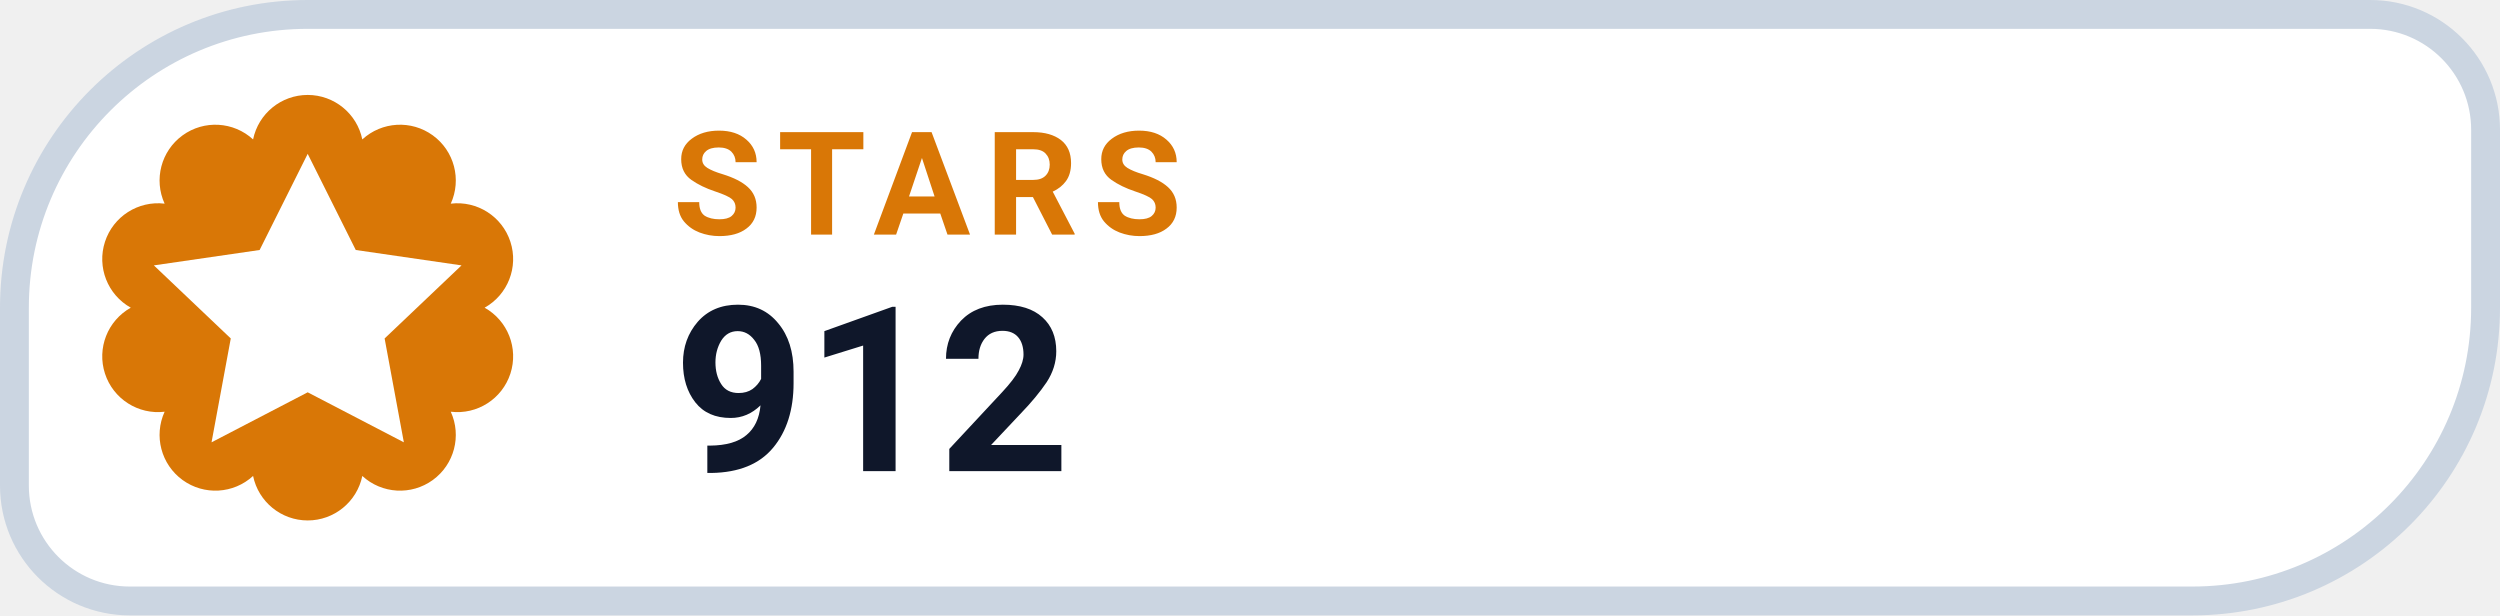
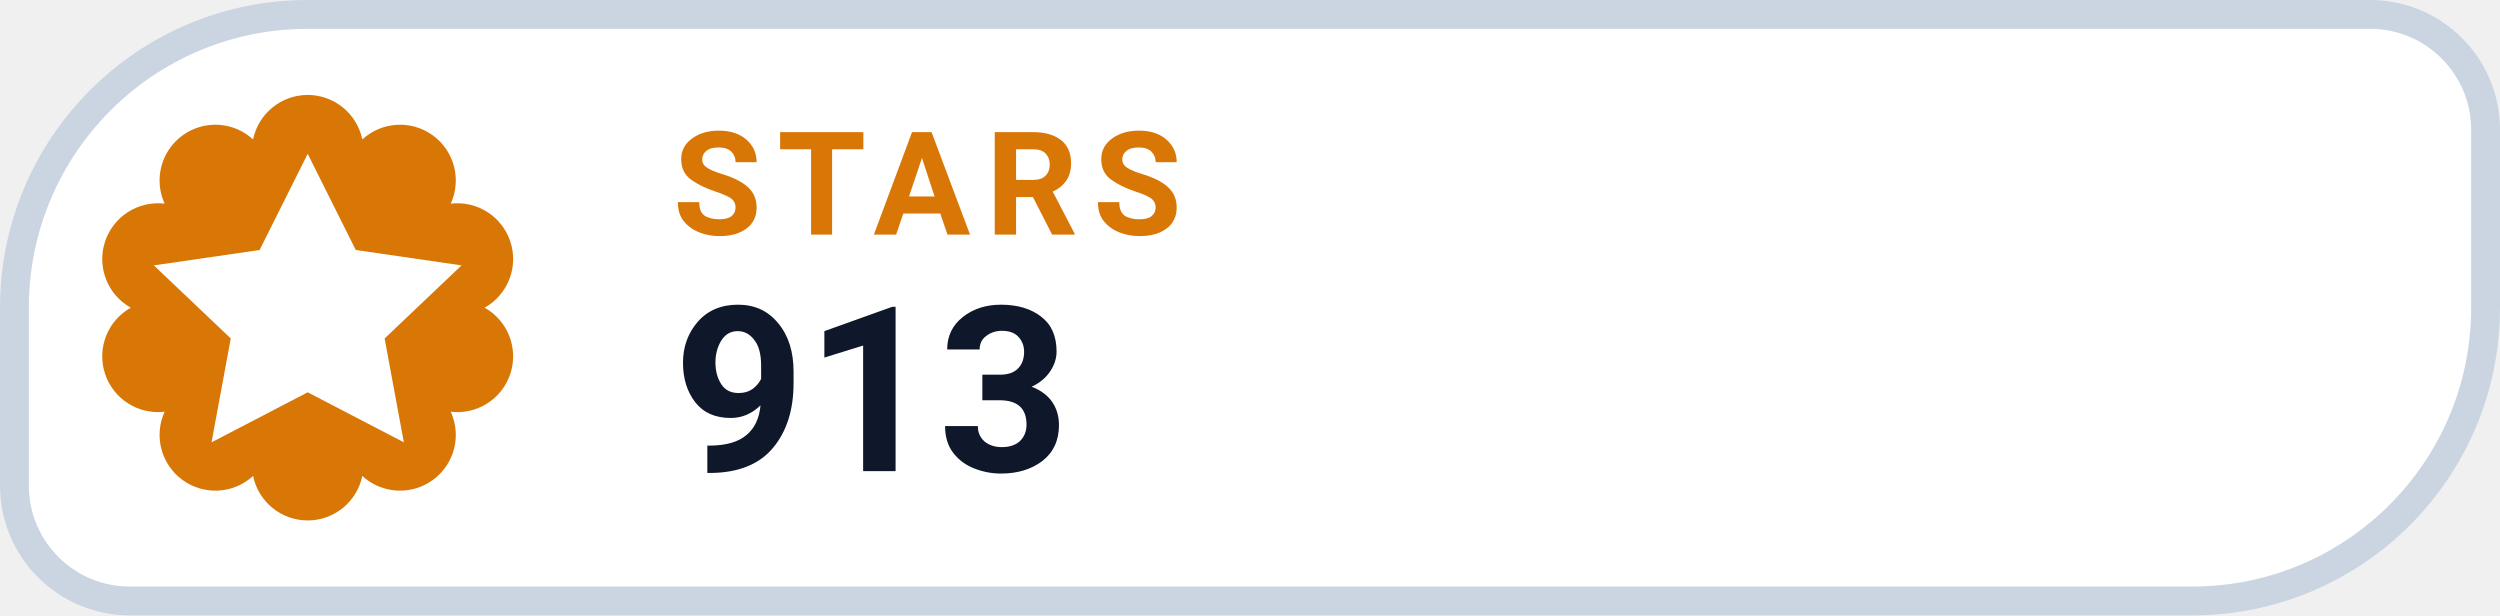
- <svg xmlns="http://www.w3.org/2000/svg" width="130" height="32" viewBox="0 0 130 32" role="img" aria-label="STARS 912">
+ <svg xmlns="http://www.w3.org/2000/svg" width="130" height="32" viewBox="0 0 130 32" role="img" aria-label="STARS 913">
  <path d="M 16.00 0.75 H 123.25 A 6.00 6.00 0 0 1 129.25 6.75 V 16.00 A 15.25 15.25 0 0 1 114.00 31.25 H 6.75 A 6.00 6.00 0 0 1 0.75 25.25 V 16.00 A 15.25 15.25 0 0 1 16.00 0.75 Z" fill="#FFFFFF" stroke="#CBD5E1" stroke-width="1.5" />
  <path d="M 13.16 7.25 A 2.90 2.90 0 0 1 18.84 7.25 A 2.90 2.90 0 0 1 23.44 10.59 A 2.90 2.90 0 0 1 25.20 16.00 A 2.90 2.90 0 0 1 23.44 21.41 A 2.90 2.90 0 0 1 18.84 24.75 A 2.90 2.90 0 0 1 13.16 24.75 A 2.90 2.90 0 0 1 8.56 21.41 A 2.90 2.90 0 0 1 6.80 16.00 A 2.90 2.90 0 0 1 8.56 10.59 A 2.90 2.90 0 0 1 13.16 7.25 Z" fill="#D97706" />
  <g transform="translate(16 16)" style="color:#FFFFFF;">
    <path d="M0 -8 l2.5 5 5.5 .8 -4 3.8 1 5.4 -5 -2.6 -5 2.6 1 -5.4 -4 -3.8 5.5 -.8 Z" fill="currentColor" />
  </g>
  <text x="35" y="12.2" fill="#D97706" font-family="-apple-system,BlinkMacSystemFont,'Segoe UI',Roboto,Helvetica,Arial,sans-serif" font-size="7.5" font-weight="700" letter-spacing=".8">STARS</text>
-   <text x="35" y="24.5" fill="#0F172A" font-family="-apple-system,BlinkMacSystemFont,'Segoe UI',Roboto,Helvetica,Arial,sans-serif" font-size="12" font-weight="750">912</text>
+   <text x="35" y="24.5" fill="#0F172A" font-family="-apple-system,BlinkMacSystemFont,'Segoe UI',Roboto,Helvetica,Arial,sans-serif" font-size="12" font-weight="750">913</text>
</svg>
